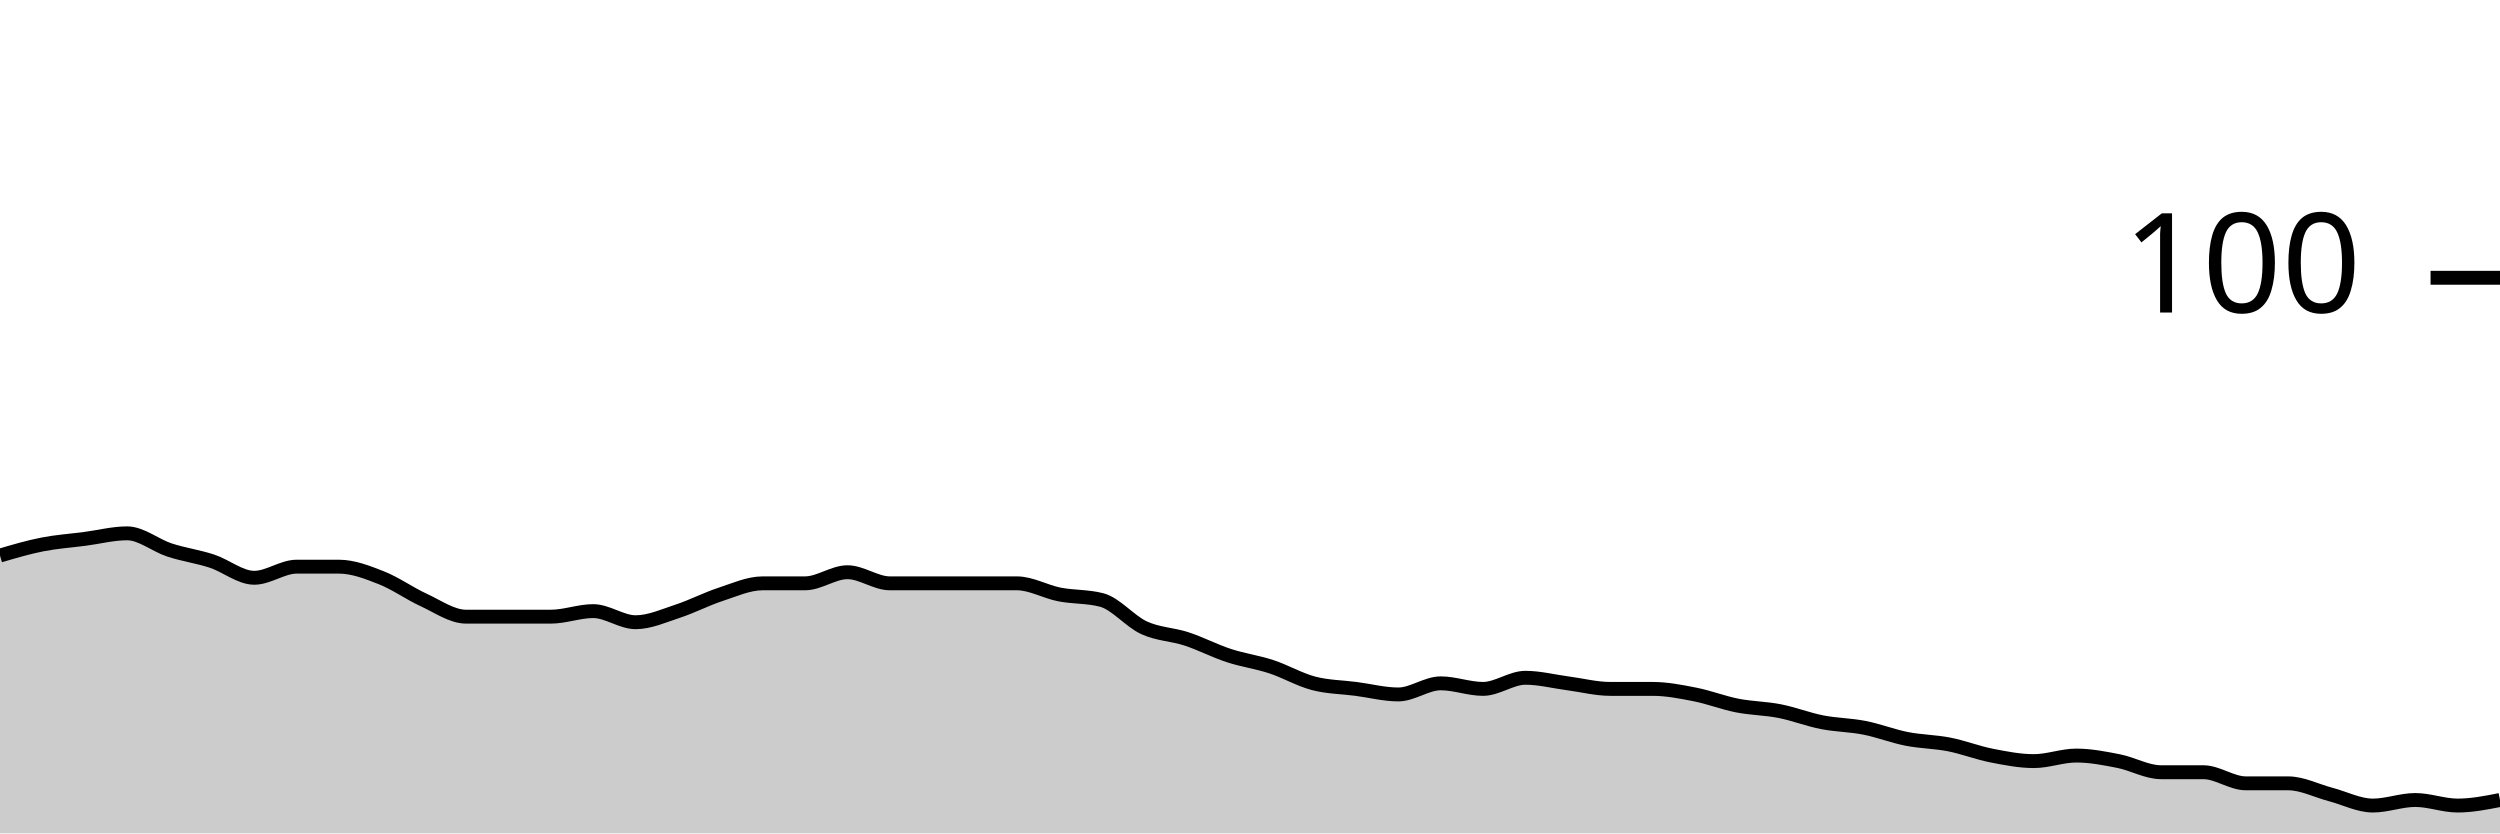
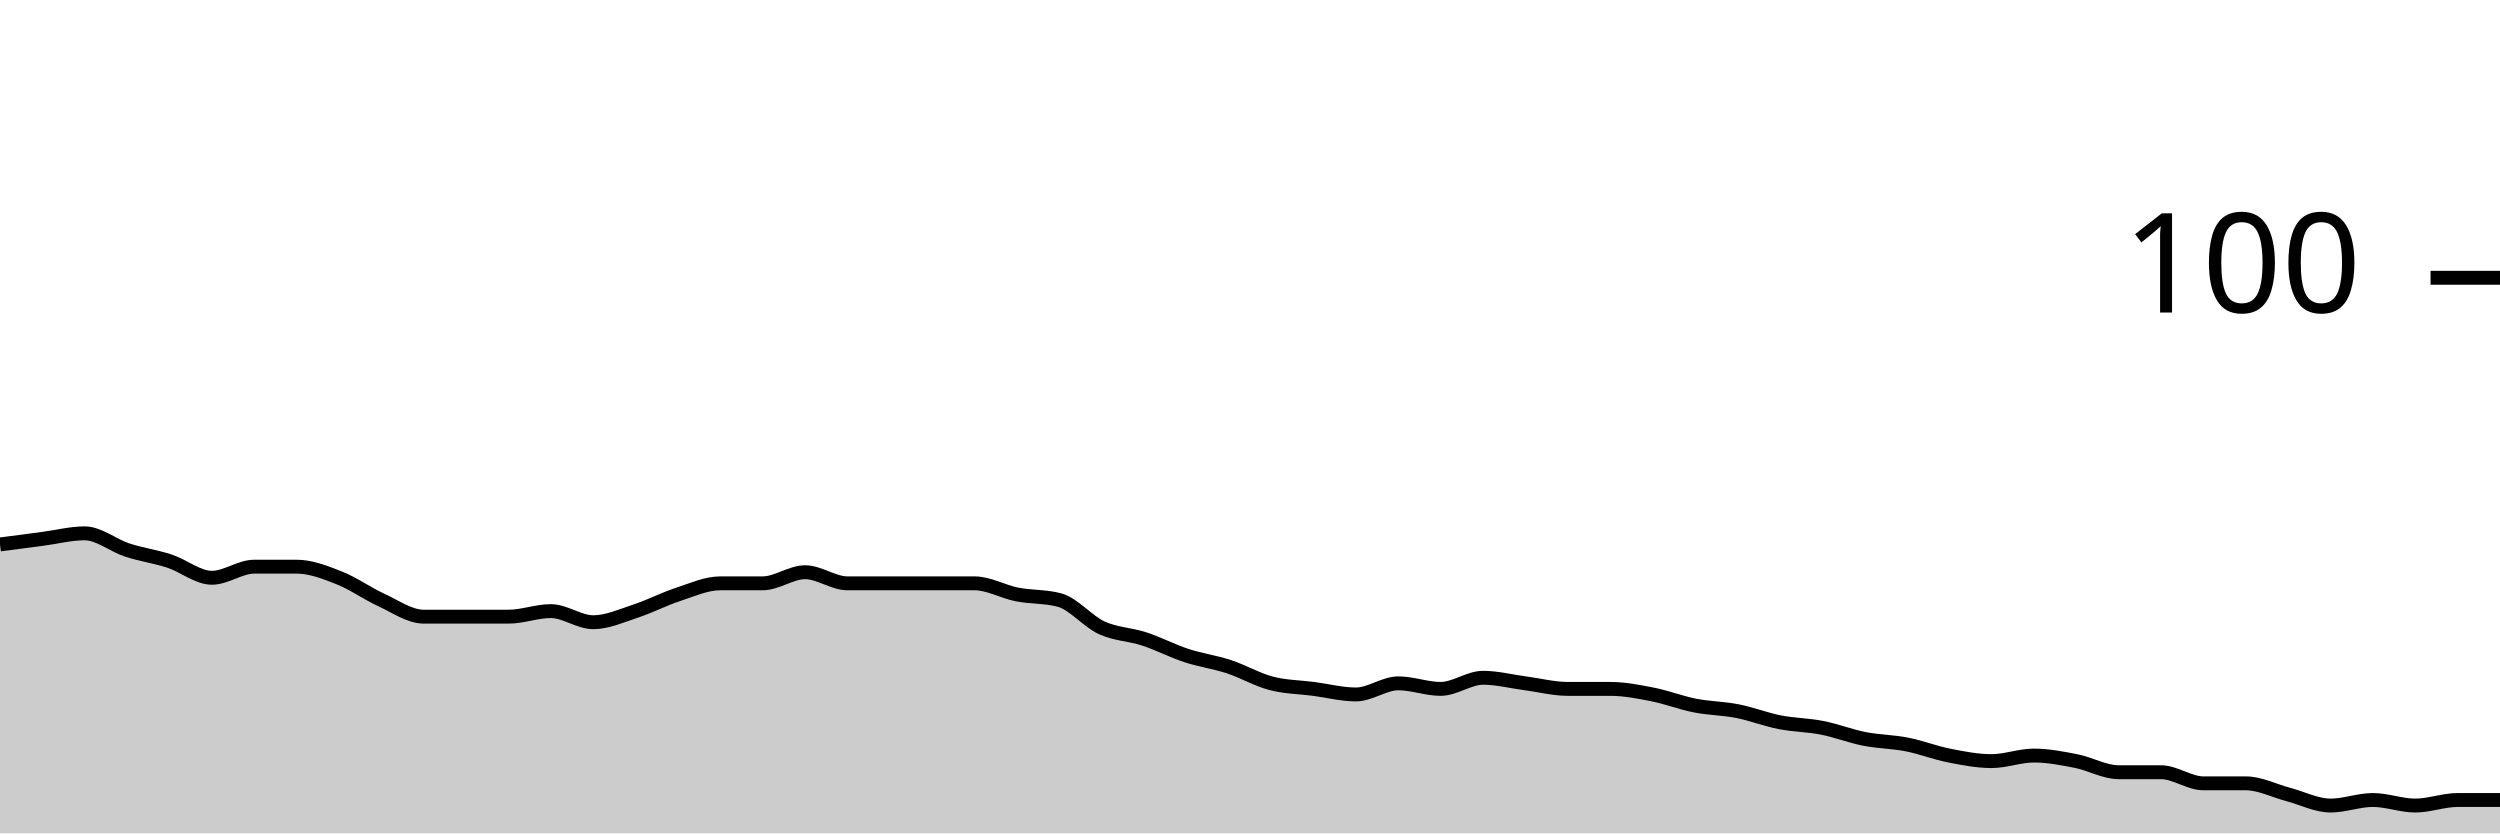
<svg xmlns="http://www.w3.org/2000/svg" viewBox="0 0 180 60">
  <g transform="translate(0,20)">
-     <path class="area" fill="rgba(0, 0, 0, 0.2)" d="M0,20C1.017,19.7,2.034,19.4,3.051,19.2C4.068,19,5.085,18.933,6.102,18.8C7.119,18.667,8.136,18.4,9.153,18.4C10.169,18.4,11.186,19.267,12.203,19.6C13.22,19.933,14.237,20.067,15.254,20.4C16.271,20.733,17.288,21.6,18.305,21.6C19.322,21.6,20.339,20.8,21.356,20.8C22.373,20.8,23.39,20.8,24.407,20.8C25.424,20.8,26.441,21.2,27.458,21.6C28.475,22,29.492,22.733,30.508,23.2C31.525,23.667,32.542,24.4,33.559,24.4C34.576,24.4,35.593,24.4,36.61,24.4C37.627,24.4,38.644,24.4,39.661,24.4C40.678,24.4,41.695,24,42.712,24C43.729,24,44.746,24.8,45.763,24.8C46.78,24.8,47.797,24.333,48.814,24C49.831,23.667,50.847,23.133,51.864,22.8C52.881,22.467,53.898,22,54.915,22C55.932,22,56.949,22,57.966,22C58.983,22,60,21.2,61.017,21.2C62.034,21.2,63.051,22,64.068,22C65.085,22,66.102,22,67.119,22C68.136,22,69.153,22,70.169,22C71.186,22,72.203,22,73.22,22C74.237,22,75.254,22.6,76.271,22.8C77.288,23,78.305,22.933,79.322,23.2C80.339,23.467,81.356,24.733,82.373,25.2C83.39,25.667,84.407,25.667,85.424,26C86.441,26.333,87.458,26.867,88.475,27.2C89.492,27.533,90.508,27.667,91.525,28C92.542,28.333,93.559,28.933,94.576,29.2C95.593,29.467,96.61,29.467,97.627,29.6C98.644,29.733,99.661,30,100.678,30C101.695,30,102.712,29.2,103.729,29.2C104.746,29.2,105.763,29.6,106.78,29.6C107.797,29.6,108.814,28.8,109.831,28.8C110.847,28.8,111.864,29.067,112.881,29.2C113.898,29.333,114.915,29.6,115.932,29.6C116.949,29.6,117.966,29.6,118.983,29.6C120,29.6,121.017,29.8,122.034,30C123.051,30.2,124.068,30.6,125.085,30.8C126.102,31,127.119,31,128.136,31.2C129.153,31.4,130.169,31.8,131.186,32C132.203,32.2,133.22,32.2,134.237,32.4C135.254,32.6,136.271,33,137.288,33.2C138.305,33.4,139.322,33.4,140.339,33.6C141.356,33.8,142.373,34.2,143.39,34.4C144.407,34.6,145.424,34.8,146.441,34.8C147.458,34.8,148.475,34.4,149.492,34.4C150.508,34.4,151.525,34.6,152.542,34.8C153.559,35,154.576,35.6,155.593,35.6C156.61,35.6,157.627,35.6,158.644,35.6C159.661,35.6,160.678,36.4,161.695,36.4C162.712,36.4,163.729,36.4,164.746,36.4C165.763,36.4,166.78,36.933,167.797,37.2C168.814,37.467,169.831,38,170.847,38C171.864,38,172.881,37.6,173.898,37.6C174.915,37.6,175.932,38,176.949,38C177.966,38,178.983,37.8,180,37.6L180,40C178.983,40,177.966,40,176.949,40C175.932,40,174.915,40,173.898,40C172.881,40,171.864,40,170.847,40C169.831,40,168.814,40,167.797,40C166.78,40,165.763,40,164.746,40C163.729,40,162.712,40,161.695,40C160.678,40,159.661,40,158.644,40C157.627,40,156.61,40,155.593,40C154.576,40,153.559,40,152.542,40C151.525,40,150.508,40,149.492,40C148.475,40,147.458,40,146.441,40C145.424,40,144.407,40,143.39,40C142.373,40,141.356,40,140.339,40C139.322,40,138.305,40,137.288,40C136.271,40,135.254,40,134.237,40C133.22,40,132.203,40,131.186,40C130.169,40,129.153,40,128.136,40C127.119,40,126.102,40,125.085,40C124.068,40,123.051,40,122.034,40C121.017,40,120,40,118.983,40C117.966,40,116.949,40,115.932,40C114.915,40,113.898,40,112.881,40C111.864,40,110.847,40,109.831,40C108.814,40,107.797,40,106.78,40C105.763,40,104.746,40,103.729,40C102.712,40,101.695,40,100.678,40C99.661,40,98.644,40,97.627,40C96.61,40,95.593,40,94.576,40C93.559,40,92.542,40,91.525,40C90.508,40,89.492,40,88.475,40C87.458,40,86.441,40,85.424,40C84.407,40,83.39,40,82.373,40C81.356,40,80.339,40,79.322,40C78.305,40,77.288,40,76.271,40C75.254,40,74.237,40,73.22,40C72.203,40,71.186,40,70.169,40C69.153,40,68.136,40,67.119,40C66.102,40,65.085,40,64.068,40C63.051,40,62.034,40,61.017,40C60,40,58.983,40,57.966,40C56.949,40,55.932,40,54.915,40C53.898,40,52.881,40,51.864,40C50.847,40,49.831,40,48.814,40C47.797,40,46.78,40,45.763,40C44.746,40,43.729,40,42.712,40C41.695,40,40.678,40,39.661,40C38.644,40,37.627,40,36.61,40C35.593,40,34.576,40,33.559,40C32.542,40,31.525,40,30.508,40C29.492,40,28.475,40,27.458,40C26.441,40,25.424,40,24.407,40C23.39,40,22.373,40,21.356,40C20.339,40,19.322,40,18.305,40C17.288,40,16.271,40,15.254,40C14.237,40,13.22,40,12.203,40C11.186,40,10.169,40,9.153,40C8.136,40,7.119,40,6.102,40C5.085,40,4.068,40,3.051,40C2.034,40,1.017,40,0,40Z" />
-     <path class="line" stroke="black" fill="none" d="M0,20C1.017,19.7,2.034,19.4,3.051,19.2C4.068,19,5.085,18.933,6.102,18.8C7.119,18.667,8.136,18.4,9.153,18.4C10.169,18.4,11.186,19.267,12.203,19.6C13.22,19.933,14.237,20.067,15.254,20.4C16.271,20.733,17.288,21.6,18.305,21.6C19.322,21.6,20.339,20.8,21.356,20.8C22.373,20.8,23.39,20.8,24.407,20.8C25.424,20.8,26.441,21.2,27.458,21.6C28.475,22,29.492,22.733,30.508,23.2C31.525,23.667,32.542,24.4,33.559,24.4C34.576,24.4,35.593,24.4,36.61,24.4C37.627,24.4,38.644,24.4,39.661,24.4C40.678,24.4,41.695,24,42.712,24C43.729,24,44.746,24.8,45.763,24.8C46.78,24.8,47.797,24.333,48.814,24C49.831,23.667,50.847,23.133,51.864,22.8C52.881,22.467,53.898,22,54.915,22C55.932,22,56.949,22,57.966,22C58.983,22,60,21.2,61.017,21.2C62.034,21.2,63.051,22,64.068,22C65.085,22,66.102,22,67.119,22C68.136,22,69.153,22,70.169,22C71.186,22,72.203,22,73.22,22C74.237,22,75.254,22.6,76.271,22.8C77.288,23,78.305,22.933,79.322,23.2C80.339,23.467,81.356,24.733,82.373,25.2C83.39,25.667,84.407,25.667,85.424,26C86.441,26.333,87.458,26.867,88.475,27.2C89.492,27.533,90.508,27.667,91.525,28C92.542,28.333,93.559,28.933,94.576,29.2C95.593,29.467,96.61,29.467,97.627,29.6C98.644,29.733,99.661,30,100.678,30C101.695,30,102.712,29.2,103.729,29.2C104.746,29.2,105.763,29.6,106.78,29.6C107.797,29.6,108.814,28.8,109.831,28.8C110.847,28.8,111.864,29.067,112.881,29.2C113.898,29.333,114.915,29.6,115.932,29.6C116.949,29.6,117.966,29.6,118.983,29.6C120,29.6,121.017,29.8,122.034,30C123.051,30.2,124.068,30.6,125.085,30.8C126.102,31,127.119,31,128.136,31.2C129.153,31.4,130.169,31.8,131.186,32C132.203,32.2,133.22,32.2,134.237,32.4C135.254,32.6,136.271,33,137.288,33.2C138.305,33.4,139.322,33.4,140.339,33.6C141.356,33.8,142.373,34.2,143.39,34.4C144.407,34.6,145.424,34.8,146.441,34.8C147.458,34.8,148.475,34.4,149.492,34.4C150.508,34.4,151.525,34.6,152.542,34.8C153.559,35,154.576,35.6,155.593,35.6C156.61,35.6,157.627,35.6,158.644,35.6C159.661,35.6,160.678,36.4,161.695,36.4C162.712,36.4,163.729,36.4,164.746,36.4C165.763,36.4,166.78,36.933,167.797,37.2C168.814,37.467,169.831,38,170.847,38C171.864,38,172.881,37.6,173.898,37.6C174.915,37.6,175.932,38,176.949,38C177.966,38,178.983,37.8,180,37.6" />
+     <path class="area" fill="rgba(0, 0, 0, 0.2)" d="M0,19.2C1.017,19.067,2.034,18.933,3.051,18.8C4.068,18.667,5.085,18.4,6.102,18.4C7.119,18.4,8.136,19.267,9.153,19.6C10.169,19.933,11.186,20.067,12.203,20.4C13.22,20.733,14.237,21.6,15.254,21.6C16.271,21.6,17.288,20.8,18.305,20.8C19.322,20.8,20.339,20.8,21.356,20.8C22.373,20.8,23.39,21.2,24.407,21.6C25.424,22,26.441,22.733,27.458,23.2C28.475,23.667,29.492,24.4,30.508,24.4C31.525,24.4,32.542,24.4,33.559,24.4C34.576,24.4,35.593,24.4,36.61,24.4C37.627,24.4,38.644,24,39.661,24C40.678,24,41.695,24.8,42.712,24.8C43.729,24.8,44.746,24.333,45.763,24C46.78,23.667,47.797,23.133,48.814,22.8C49.831,22.467,50.847,22,51.864,22C52.881,22,53.898,22,54.915,22C55.932,22,56.949,21.2,57.966,21.2C58.983,21.2,60,22,61.017,22C62.034,22,63.051,22,64.068,22C65.085,22,66.102,22,67.119,22C68.136,22,69.153,22,70.169,22C71.186,22,72.203,22.6,73.22,22.8C74.237,23,75.254,22.933,76.271,23.2C77.288,23.467,78.305,24.733,79.322,25.2C80.339,25.667,81.356,25.667,82.373,26C83.39,26.333,84.407,26.867,85.424,27.2C86.441,27.533,87.458,27.667,88.475,28C89.492,28.333,90.508,28.933,91.525,29.2C92.542,29.467,93.559,29.467,94.576,29.6C95.593,29.733,96.61,30,97.627,30C98.644,30,99.661,29.2,100.678,29.2C101.695,29.2,102.712,29.6,103.729,29.6C104.746,29.6,105.763,28.8,106.78,28.8C107.797,28.8,108.814,29.067,109.831,29.2C110.847,29.333,111.864,29.6,112.881,29.6C113.898,29.6,114.915,29.6,115.932,29.6C116.949,29.6,117.966,29.8,118.983,30C120,30.2,121.017,30.6,122.034,30.8C123.051,31,124.068,31,125.085,31.2C126.102,31.4,127.119,31.8,128.136,32C129.153,32.2,130.169,32.2,131.186,32.4C132.203,32.6,133.22,33,134.237,33.2C135.254,33.4,136.271,33.4,137.288,33.6C138.305,33.8,139.322,34.2,140.339,34.4C141.356,34.6,142.373,34.8,143.39,34.8C144.407,34.8,145.424,34.4,146.441,34.4C147.458,34.4,148.475,34.6,149.492,34.8C150.508,35,151.525,35.6,152.542,35.6C153.559,35.6,154.576,35.6,155.593,35.6C156.61,35.6,157.627,36.4,158.644,36.4C159.661,36.4,160.678,36.4,161.695,36.4C162.712,36.4,163.729,36.933,164.746,37.2C165.763,37.467,166.78,38,167.797,38C168.814,38,169.831,37.6,170.847,37.6C171.864,37.6,172.881,38,173.898,38C174.915,38,175.932,37.6,176.949,37.6C177.966,37.6,178.983,37.6,180,37.6L180,40C178.983,40,177.966,40,176.949,40C175.932,40,174.915,40,173.898,40C172.881,40,171.864,40,170.847,40C169.831,40,168.814,40,167.797,40C166.78,40,165.763,40,164.746,40C163.729,40,162.712,40,161.695,40C160.678,40,159.661,40,158.644,40C157.627,40,156.61,40,155.593,40C154.576,40,153.559,40,152.542,40C151.525,40,150.508,40,149.492,40C148.475,40,147.458,40,146.441,40C145.424,40,144.407,40,143.39,40C142.373,40,141.356,40,140.339,40C139.322,40,138.305,40,137.288,40C136.271,40,135.254,40,134.237,40C133.22,40,132.203,40,131.186,40C130.169,40,129.153,40,128.136,40C127.119,40,126.102,40,125.085,40C124.068,40,123.051,40,122.034,40C121.017,40,120,40,118.983,40C117.966,40,116.949,40,115.932,40C114.915,40,113.898,40,112.881,40C111.864,40,110.847,40,109.831,40C108.814,40,107.797,40,106.78,40C105.763,40,104.746,40,103.729,40C102.712,40,101.695,40,100.678,40C99.661,40,98.644,40,97.627,40C96.61,40,95.593,40,94.576,40C93.559,40,92.542,40,91.525,40C90.508,40,89.492,40,88.475,40C87.458,40,86.441,40,85.424,40C84.407,40,83.39,40,82.373,40C81.356,40,80.339,40,79.322,40C78.305,40,77.288,40,76.271,40C75.254,40,74.237,40,73.22,40C72.203,40,71.186,40,70.169,40C69.153,40,68.136,40,67.119,40C66.102,40,65.085,40,64.068,40C63.051,40,62.034,40,61.017,40C60,40,58.983,40,57.966,40C56.949,40,55.932,40,54.915,40C53.898,40,52.881,40,51.864,40C50.847,40,49.831,40,48.814,40C47.797,40,46.78,40,45.763,40C44.746,40,43.729,40,42.712,40C41.695,40,40.678,40,39.661,40C38.644,40,37.627,40,36.61,40C35.593,40,34.576,40,33.559,40C32.542,40,31.525,40,30.508,40C29.492,40,28.475,40,27.458,40C26.441,40,25.424,40,24.407,40C23.39,40,22.373,40,21.356,40C20.339,40,19.322,40,18.305,40C17.288,40,16.271,40,15.254,40C14.237,40,13.22,40,12.203,40C11.186,40,10.169,40,9.153,40C8.136,40,7.119,40,6.102,40C5.085,40,4.068,40,3.051,40C2.034,40,1.017,40,0,40Z" />
+     <path class="line" stroke="black" fill="none" d="M0,19.2C1.017,19.067,2.034,18.933,3.051,18.8C4.068,18.667,5.085,18.4,6.102,18.4C7.119,18.4,8.136,19.267,9.153,19.6C10.169,19.933,11.186,20.067,12.203,20.4C13.22,20.733,14.237,21.6,15.254,21.6C16.271,21.6,17.288,20.8,18.305,20.8C19.322,20.8,20.339,20.8,21.356,20.8C22.373,20.8,23.39,21.2,24.407,21.6C25.424,22,26.441,22.733,27.458,23.2C28.475,23.667,29.492,24.4,30.508,24.4C31.525,24.4,32.542,24.4,33.559,24.4C34.576,24.4,35.593,24.4,36.61,24.4C37.627,24.4,38.644,24,39.661,24C40.678,24,41.695,24.8,42.712,24.8C43.729,24.8,44.746,24.333,45.763,24C46.78,23.667,47.797,23.133,48.814,22.8C49.831,22.467,50.847,22,51.864,22C52.881,22,53.898,22,54.915,22C55.932,22,56.949,21.2,57.966,21.2C58.983,21.2,60,22,61.017,22C62.034,22,63.051,22,64.068,22C65.085,22,66.102,22,67.119,22C68.136,22,69.153,22,70.169,22C71.186,22,72.203,22.6,73.22,22.8C74.237,23,75.254,22.933,76.271,23.2C77.288,23.467,78.305,24.733,79.322,25.2C80.339,25.667,81.356,25.667,82.373,26C83.39,26.333,84.407,26.867,85.424,27.2C86.441,27.533,87.458,27.667,88.475,28C89.492,28.333,90.508,28.933,91.525,29.2C92.542,29.467,93.559,29.467,94.576,29.6C95.593,29.733,96.61,30,97.627,30C98.644,30,99.661,29.2,100.678,29.2C101.695,29.2,102.712,29.6,103.729,29.6C104.746,29.6,105.763,28.8,106.78,28.8C107.797,28.8,108.814,29.067,109.831,29.2C110.847,29.333,111.864,29.6,112.881,29.6C113.898,29.6,114.915,29.6,115.932,29.6C116.949,29.6,117.966,29.8,118.983,30C120,30.2,121.017,30.6,122.034,30.8C123.051,31,124.068,31,125.085,31.2C126.102,31.4,127.119,31.8,128.136,32C129.153,32.2,130.169,32.2,131.186,32.4C132.203,32.6,133.22,33,134.237,33.2C135.254,33.4,136.271,33.4,137.288,33.6C138.305,33.8,139.322,34.2,140.339,34.4C141.356,34.6,142.373,34.8,143.39,34.8C144.407,34.8,145.424,34.4,146.441,34.4C147.458,34.4,148.475,34.6,149.492,34.8C150.508,35,151.525,35.6,152.542,35.6C153.559,35.6,154.576,35.6,155.593,35.6C156.61,35.6,157.627,36.4,158.644,36.4C159.661,36.4,160.678,36.4,161.695,36.4C162.712,36.4,163.729,36.933,164.746,37.2C165.763,37.467,166.78,38,167.797,38C168.814,38,169.831,37.6,170.847,37.6C171.864,37.6,172.881,38,173.898,38C174.915,38,175.932,37.6,176.949,37.6C177.966,37.6,178.983,37.6,180,37.6" />
    <path class="axis-ceiling" stroke-width="1" stroke="black" fill="none" d="M175,0L180,0" />
    <text class="axis-ceiling-label" font-family="sans-serif" text-anchor="end" font-size="10px" x="170" y="2.5">100</text>
  </g>
</svg>
